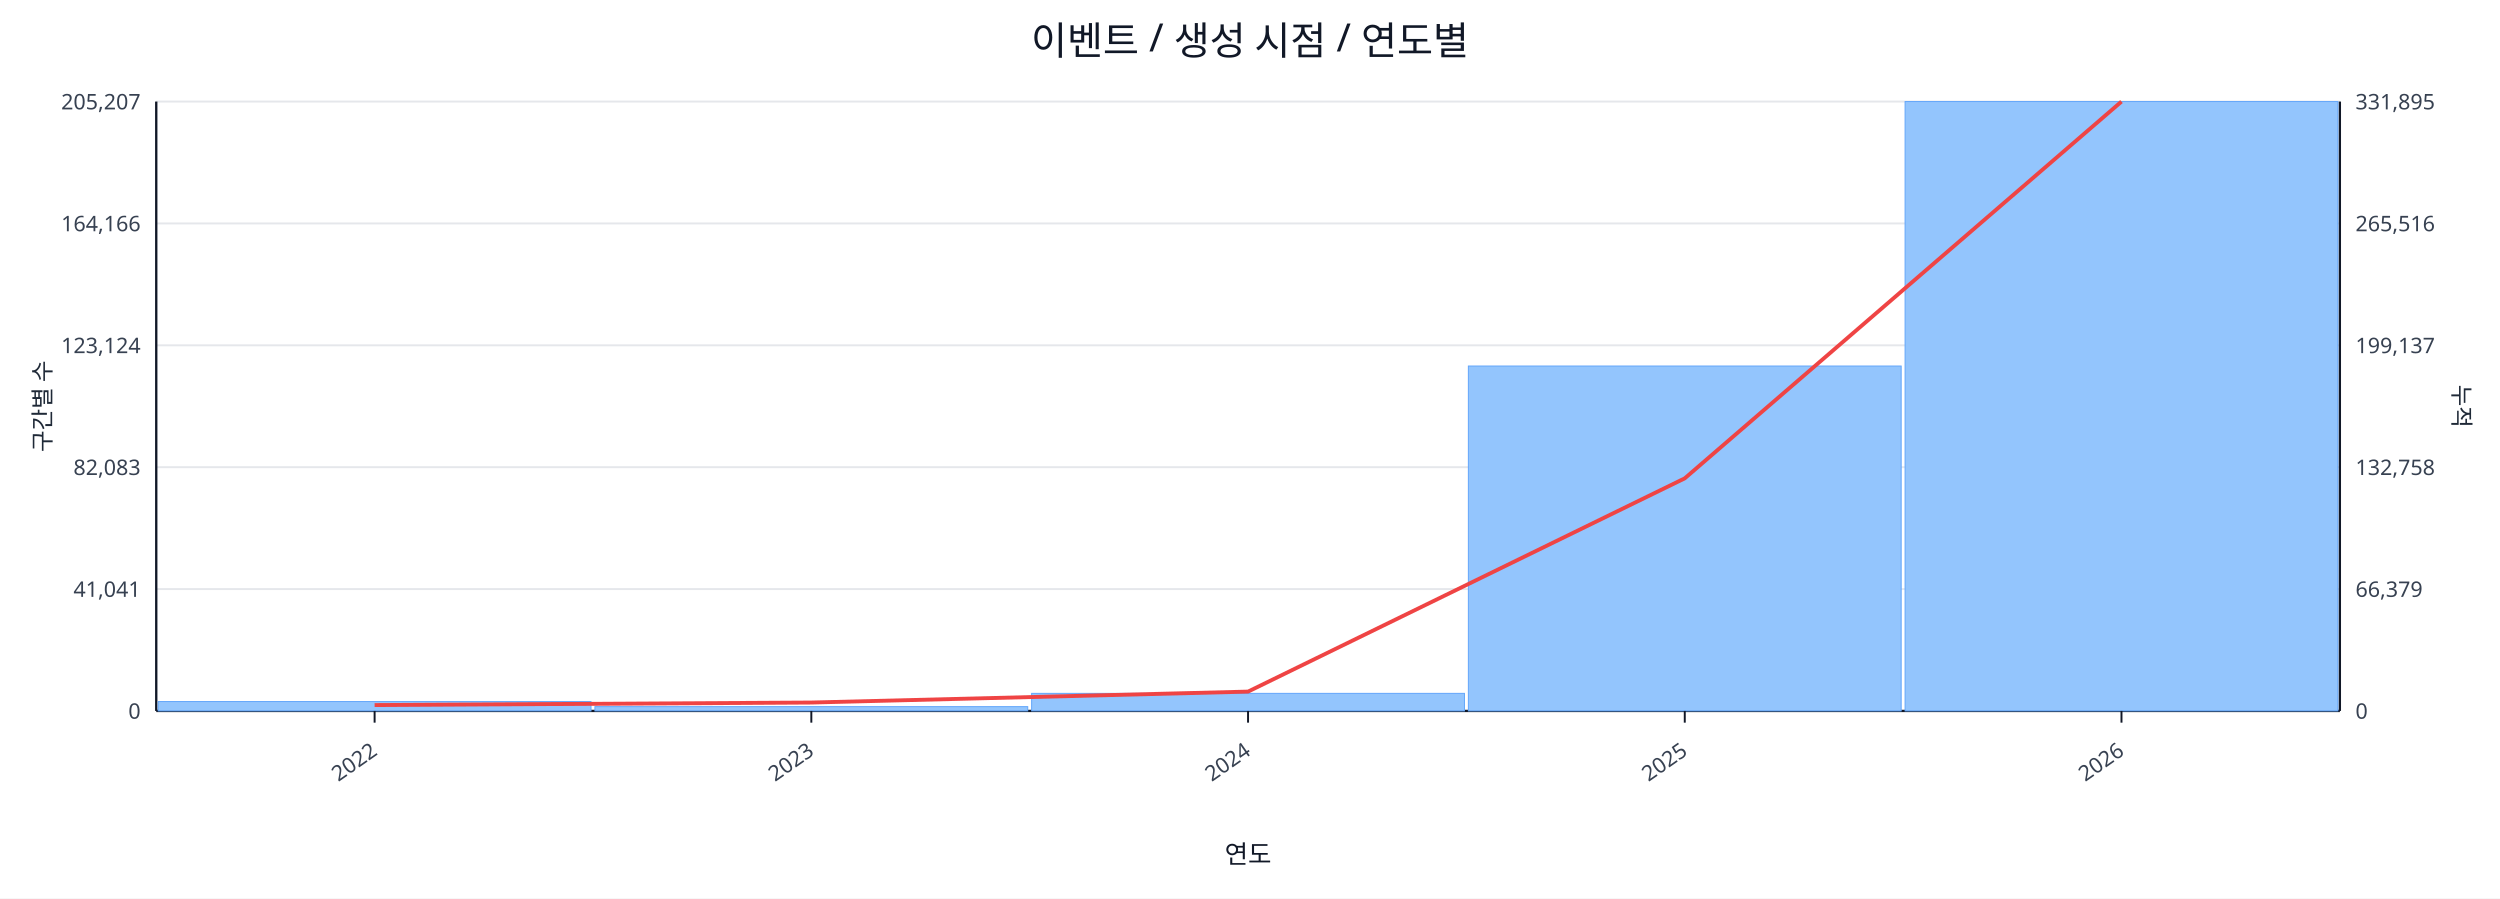
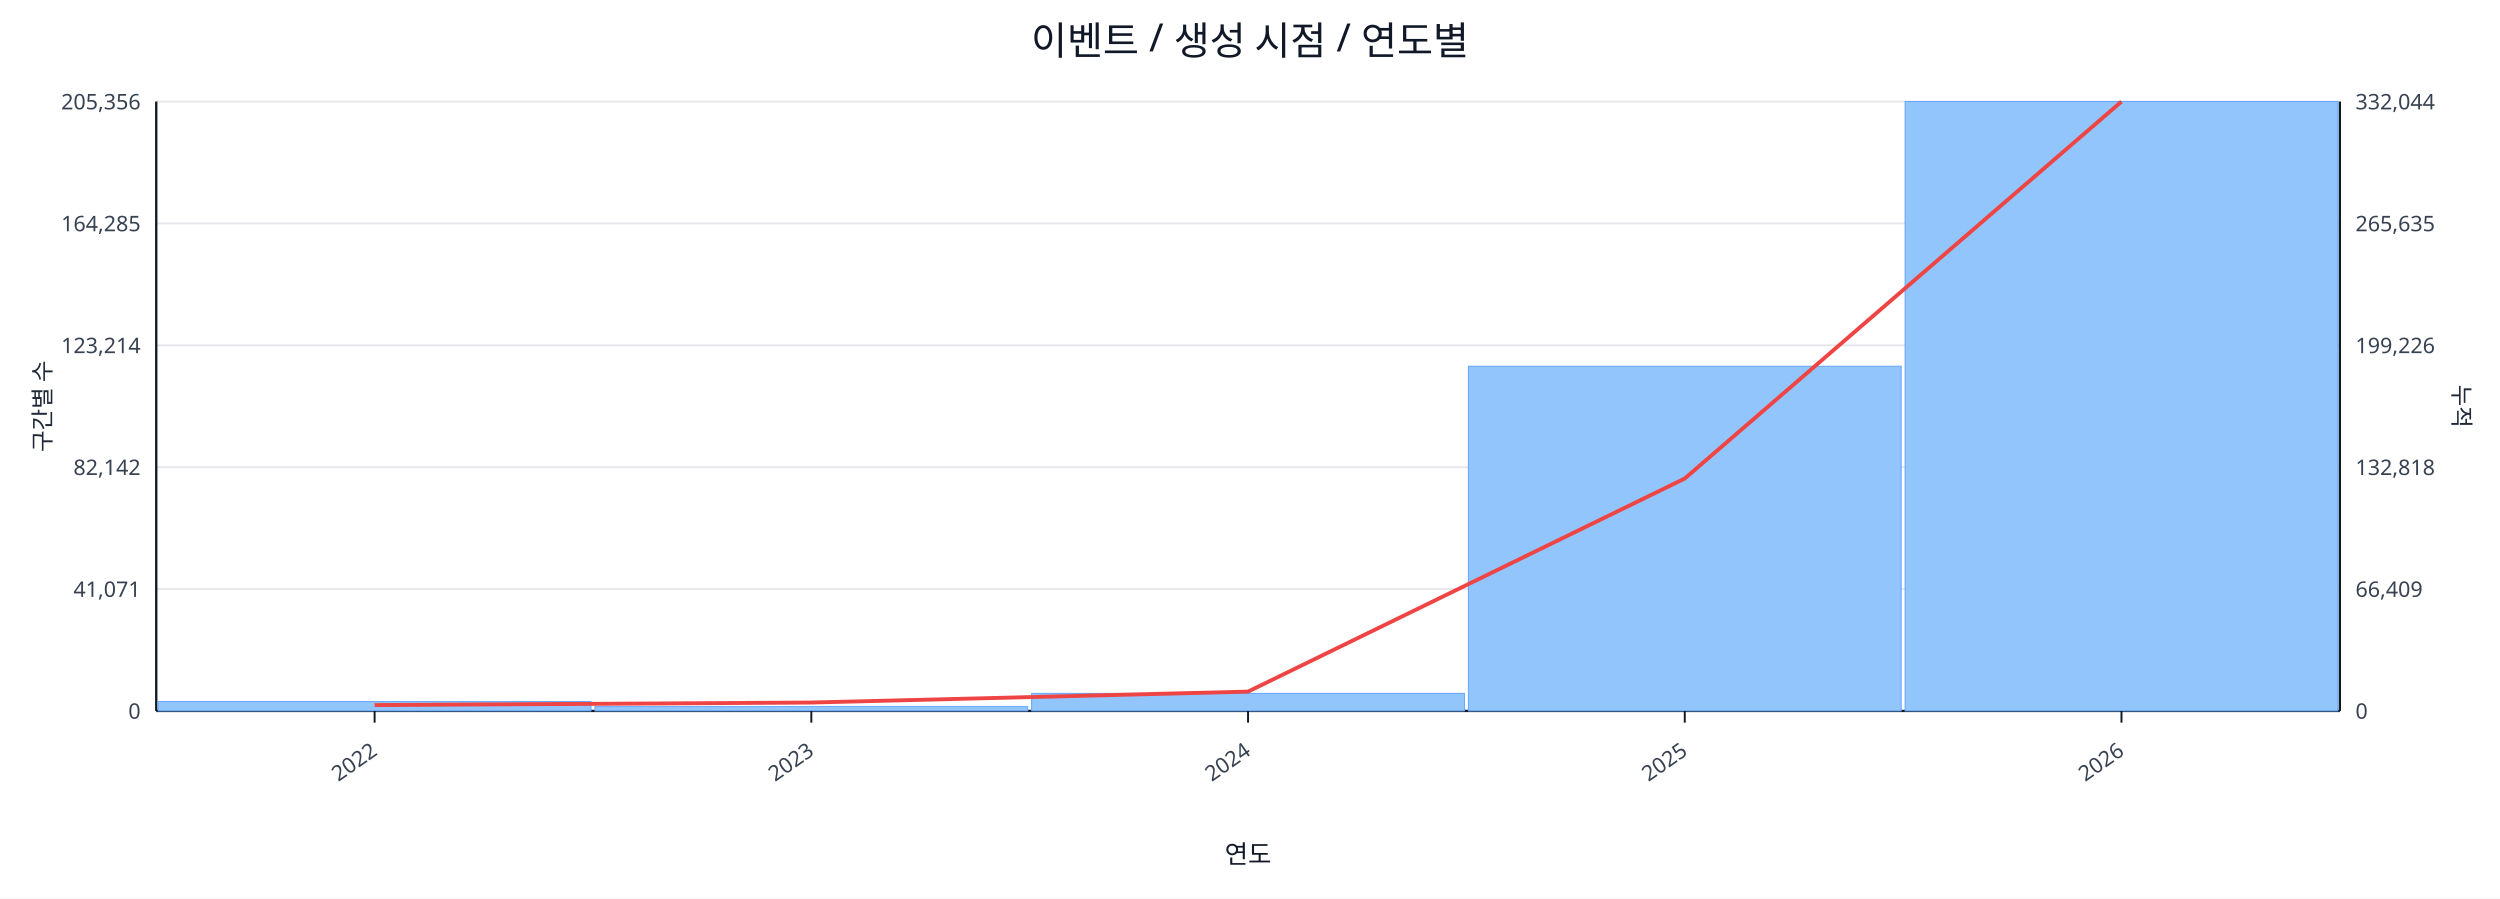
<svg xmlns="http://www.w3.org/2000/svg" width="1280" height="460" viewBox="0 0 1280 460">
  <rect x="0" y="0" width="100%" height="100%" fill="#ffffff" />
  <text x="640.0" y="28" font-size="20" text-anchor="middle" font-family="sans-serif" fill="#111827">이벤트 / 생성 시점 / 연도별</text>
  <line x1="80.0" y1="52.0" x2="1198.0" y2="52.0" stroke="#e5e7eb" stroke-width="1" />
-   <text x="72.0" y="56.0" font-size="11" text-anchor="end" font-family="sans-serif" fill="#374151">205,207</text>
-   <text x="1206.0" y="56.0" font-size="11" text-anchor="start" font-family="sans-serif" fill="#374151">331,895</text>
+   <text x="72.0" y="56.0" font-size="11" text-anchor="end" font-family="sans-serif" fill="#374151">205,356</text>
+   <text x="1206.0" y="56.0" font-size="11" text-anchor="start" font-family="sans-serif" fill="#374151">332,044</text>
  <line x1="80.0" y1="114.4" x2="1198.0" y2="114.4" stroke="#e5e7eb" stroke-width="1" />
-   <text x="72.0" y="118.4" font-size="11" text-anchor="end" font-family="sans-serif" fill="#374151">164,166</text>
-   <text x="1206.0" y="118.4" font-size="11" text-anchor="start" font-family="sans-serif" fill="#374151">265,516</text>
+   <text x="72.0" y="118.4" font-size="11" text-anchor="end" font-family="sans-serif" fill="#374151">164,285</text>
+   <text x="1206.0" y="118.4" font-size="11" text-anchor="start" font-family="sans-serif" fill="#374151">265,635</text>
  <line x1="80.0" y1="176.8" x2="1198.0" y2="176.8" stroke="#e5e7eb" stroke-width="1" />
-   <text x="72.0" y="180.8" font-size="11" text-anchor="end" font-family="sans-serif" fill="#374151">123,124</text>
-   <text x="1206.0" y="180.8" font-size="11" text-anchor="start" font-family="sans-serif" fill="#374151">199,137</text>
+   <text x="72.0" y="180.8" font-size="11" text-anchor="end" font-family="sans-serif" fill="#374151">123,214</text>
+   <text x="1206.0" y="180.8" font-size="11" text-anchor="start" font-family="sans-serif" fill="#374151">199,226</text>
  <line x1="80.0" y1="239.2" x2="1198.0" y2="239.2" stroke="#e5e7eb" stroke-width="1" />
-   <text x="72.0" y="243.2" font-size="11" text-anchor="end" font-family="sans-serif" fill="#374151">82,083</text>
-   <text x="1206.0" y="243.2" font-size="11" text-anchor="start" font-family="sans-serif" fill="#374151">132,758</text>
+   <text x="72.0" y="243.2" font-size="11" text-anchor="end" font-family="sans-serif" fill="#374151">82,142</text>
+   <text x="1206.0" y="243.2" font-size="11" text-anchor="start" font-family="sans-serif" fill="#374151">132,818</text>
  <line x1="80.0" y1="301.6" x2="1198.0" y2="301.6" stroke="#e5e7eb" stroke-width="1" />
-   <text x="72.0" y="305.6" font-size="11" text-anchor="end" font-family="sans-serif" fill="#374151">41,041</text>
-   <text x="1206.0" y="305.6" font-size="11" text-anchor="start" font-family="sans-serif" fill="#374151">66,379</text>
+   <text x="72.0" y="305.6" font-size="11" text-anchor="end" font-family="sans-serif" fill="#374151">41,071</text>
+   <text x="1206.0" y="305.6" font-size="11" text-anchor="start" font-family="sans-serif" fill="#374151">66,409</text>
  <line x1="80.0" y1="364.0" x2="1198.0" y2="364.0" stroke="#e5e7eb" stroke-width="1" />
  <text x="72.0" y="368.0" font-size="11" text-anchor="end" font-family="sans-serif" fill="#374151">0</text>
  <text x="1206.0" y="368.0" font-size="11" text-anchor="start" font-family="sans-serif" fill="#374151">0</text>
  <line x1="80.0" y1="364.0" x2="1198.0" y2="364.0" stroke="#111827" stroke-width="1.2" />
  <line x1="80.0" y1="52.0" x2="80.0" y2="364.0" stroke="#111827" stroke-width="1.2" />
  <line x1="1198.0" y1="52.0" x2="1198.0" y2="364.0" stroke="#111827" stroke-width="1.2" />
  <rect x="81.0" y="359.2" width="221.6" height="4.8" fill="#93c5fd" stroke="#60a5fa" stroke-width="0.5" />
  <rect x="304.6" y="361.8" width="221.6" height="2.2" fill="#93c5fd" stroke="#60a5fa" stroke-width="0.5" />
  <rect x="528.2" y="355.0" width="221.6" height="9.0" fill="#93c5fd" stroke="#60a5fa" stroke-width="0.5" />
-   <rect x="751.8" y="187.4" width="221.6" height="176.6" fill="#93c5fd" stroke="#60a5fa" stroke-width="0.5" />
+   <rect x="751.8" y="187.5" width="221.6" height="176.5" fill="#93c5fd" stroke="#60a5fa" stroke-width="0.5" />
  <rect x="975.4" y="52.0" width="221.6" height="312.0" fill="#93c5fd" stroke="#60a5fa" stroke-width="0.5" />
-   <polyline fill="none" stroke="#ef4444" stroke-width="2" points="191.8,361.0 415.4,359.7 639.0,354.1 862.6,244.9 1086.2,52.0" />
+   <polyline fill="none" stroke="#ef4444" stroke-width="2" points="191.8,361.0 415.4,359.7 639.0,354.1 862.6,245.0 1086.2,52.0" />
  <line x1="191.8" y1="364.0" x2="191.8" y2="370.0" stroke="#111827" stroke-width="1" />
  <text x="193.8" y="386.0" font-size="11" text-anchor="end" transform="rotate(-35 193.8 386.0)" font-family="sans-serif" fill="#374151">2022</text>
  <line x1="415.4" y1="364.0" x2="415.4" y2="370.0" stroke="#111827" stroke-width="1" />
  <text x="417.4" y="386.0" font-size="11" text-anchor="end" transform="rotate(-35 417.4 386.0)" font-family="sans-serif" fill="#374151">2023</text>
  <line x1="639.0" y1="364.0" x2="639.0" y2="370.0" stroke="#111827" stroke-width="1" />
  <text x="641.0" y="386.0" font-size="11" text-anchor="end" transform="rotate(-35 641.0 386.0)" font-family="sans-serif" fill="#374151">2024</text>
  <line x1="862.6" y1="364.0" x2="862.6" y2="370.0" stroke="#111827" stroke-width="1" />
  <text x="864.6" y="386.0" font-size="11" text-anchor="end" transform="rotate(-35 864.6 386.0)" font-family="sans-serif" fill="#374151">2025</text>
  <line x1="1086.2" y1="364.0" x2="1086.2" y2="370.0" stroke="#111827" stroke-width="1" />
  <text x="1088.2" y="386.0" font-size="11" text-anchor="end" transform="rotate(-35 1088.2 386.0)" font-family="sans-serif" fill="#374151">2026</text>
  <text x="26" y="208.0" font-size="12" transform="rotate(-90 26 208.0)" text-anchor="middle" font-family="sans-serif" fill="#1f2937">구간별 수</text>
  <text x="1256.0" y="208.0" font-size="12" transform="rotate(90 1256.0 208.0)" text-anchor="middle" font-family="sans-serif" fill="#1f2937">누적</text>
  <text x="639.0" y="442.0" font-size="13" text-anchor="middle" font-family="sans-serif" fill="#111827">연도</text>
</svg>
